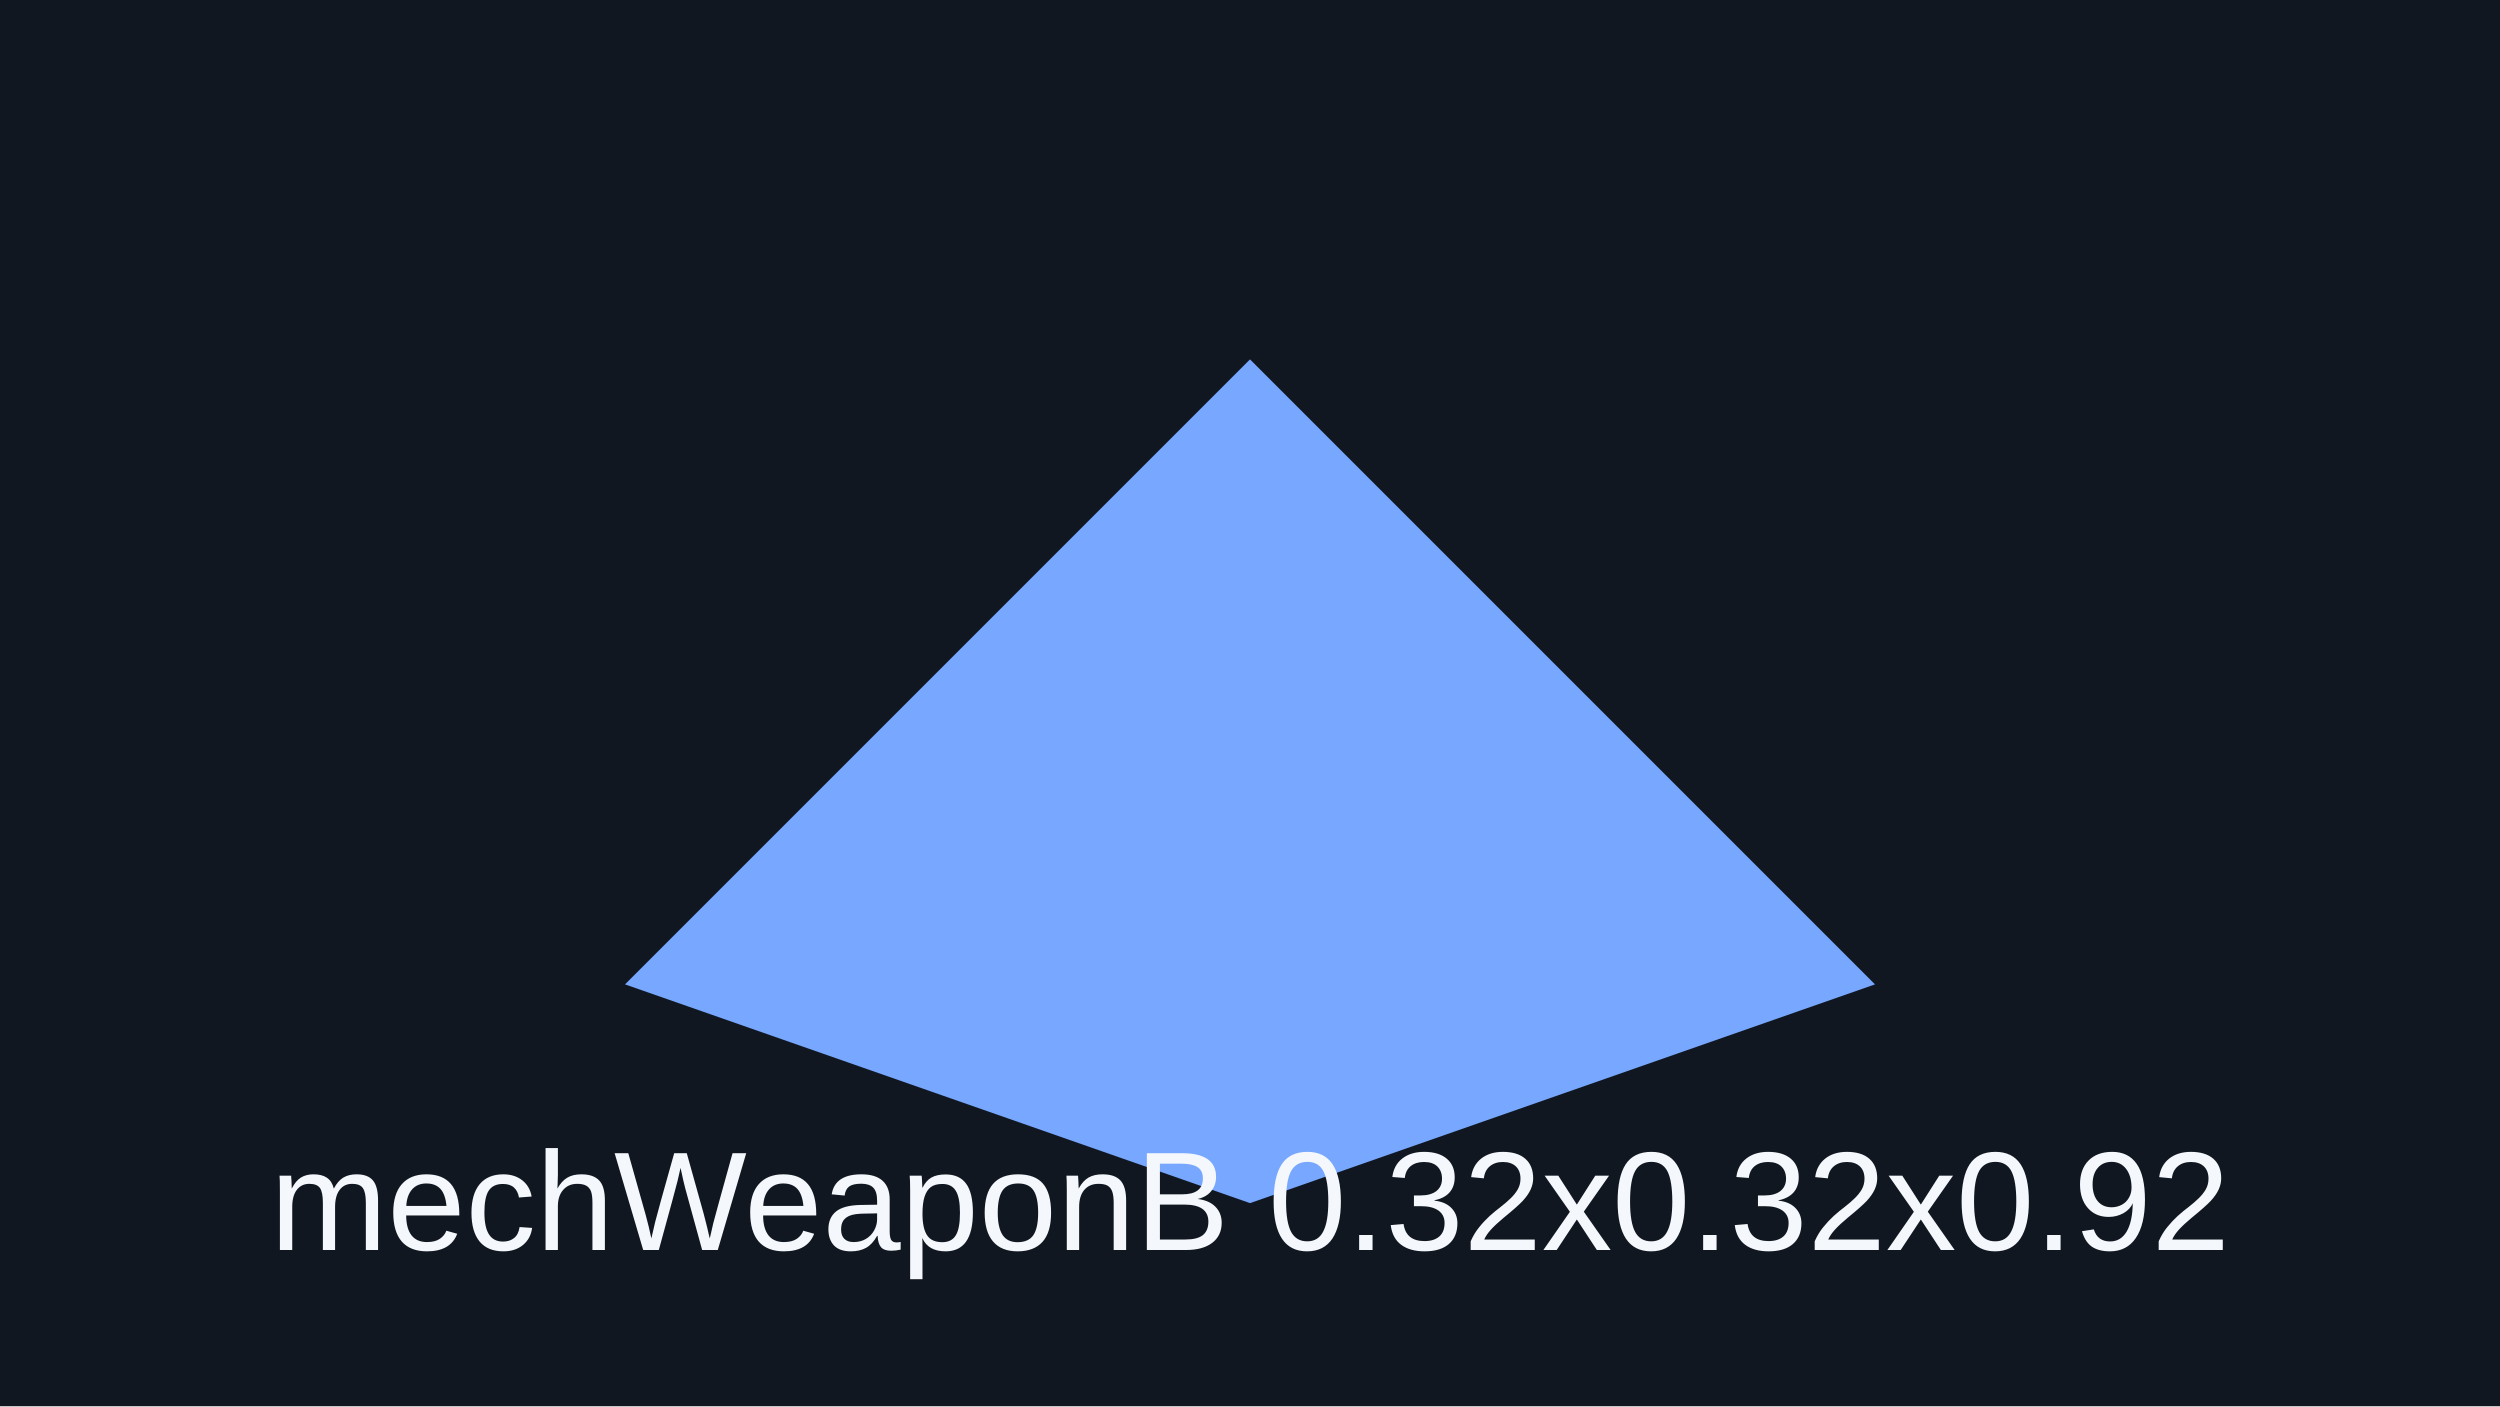
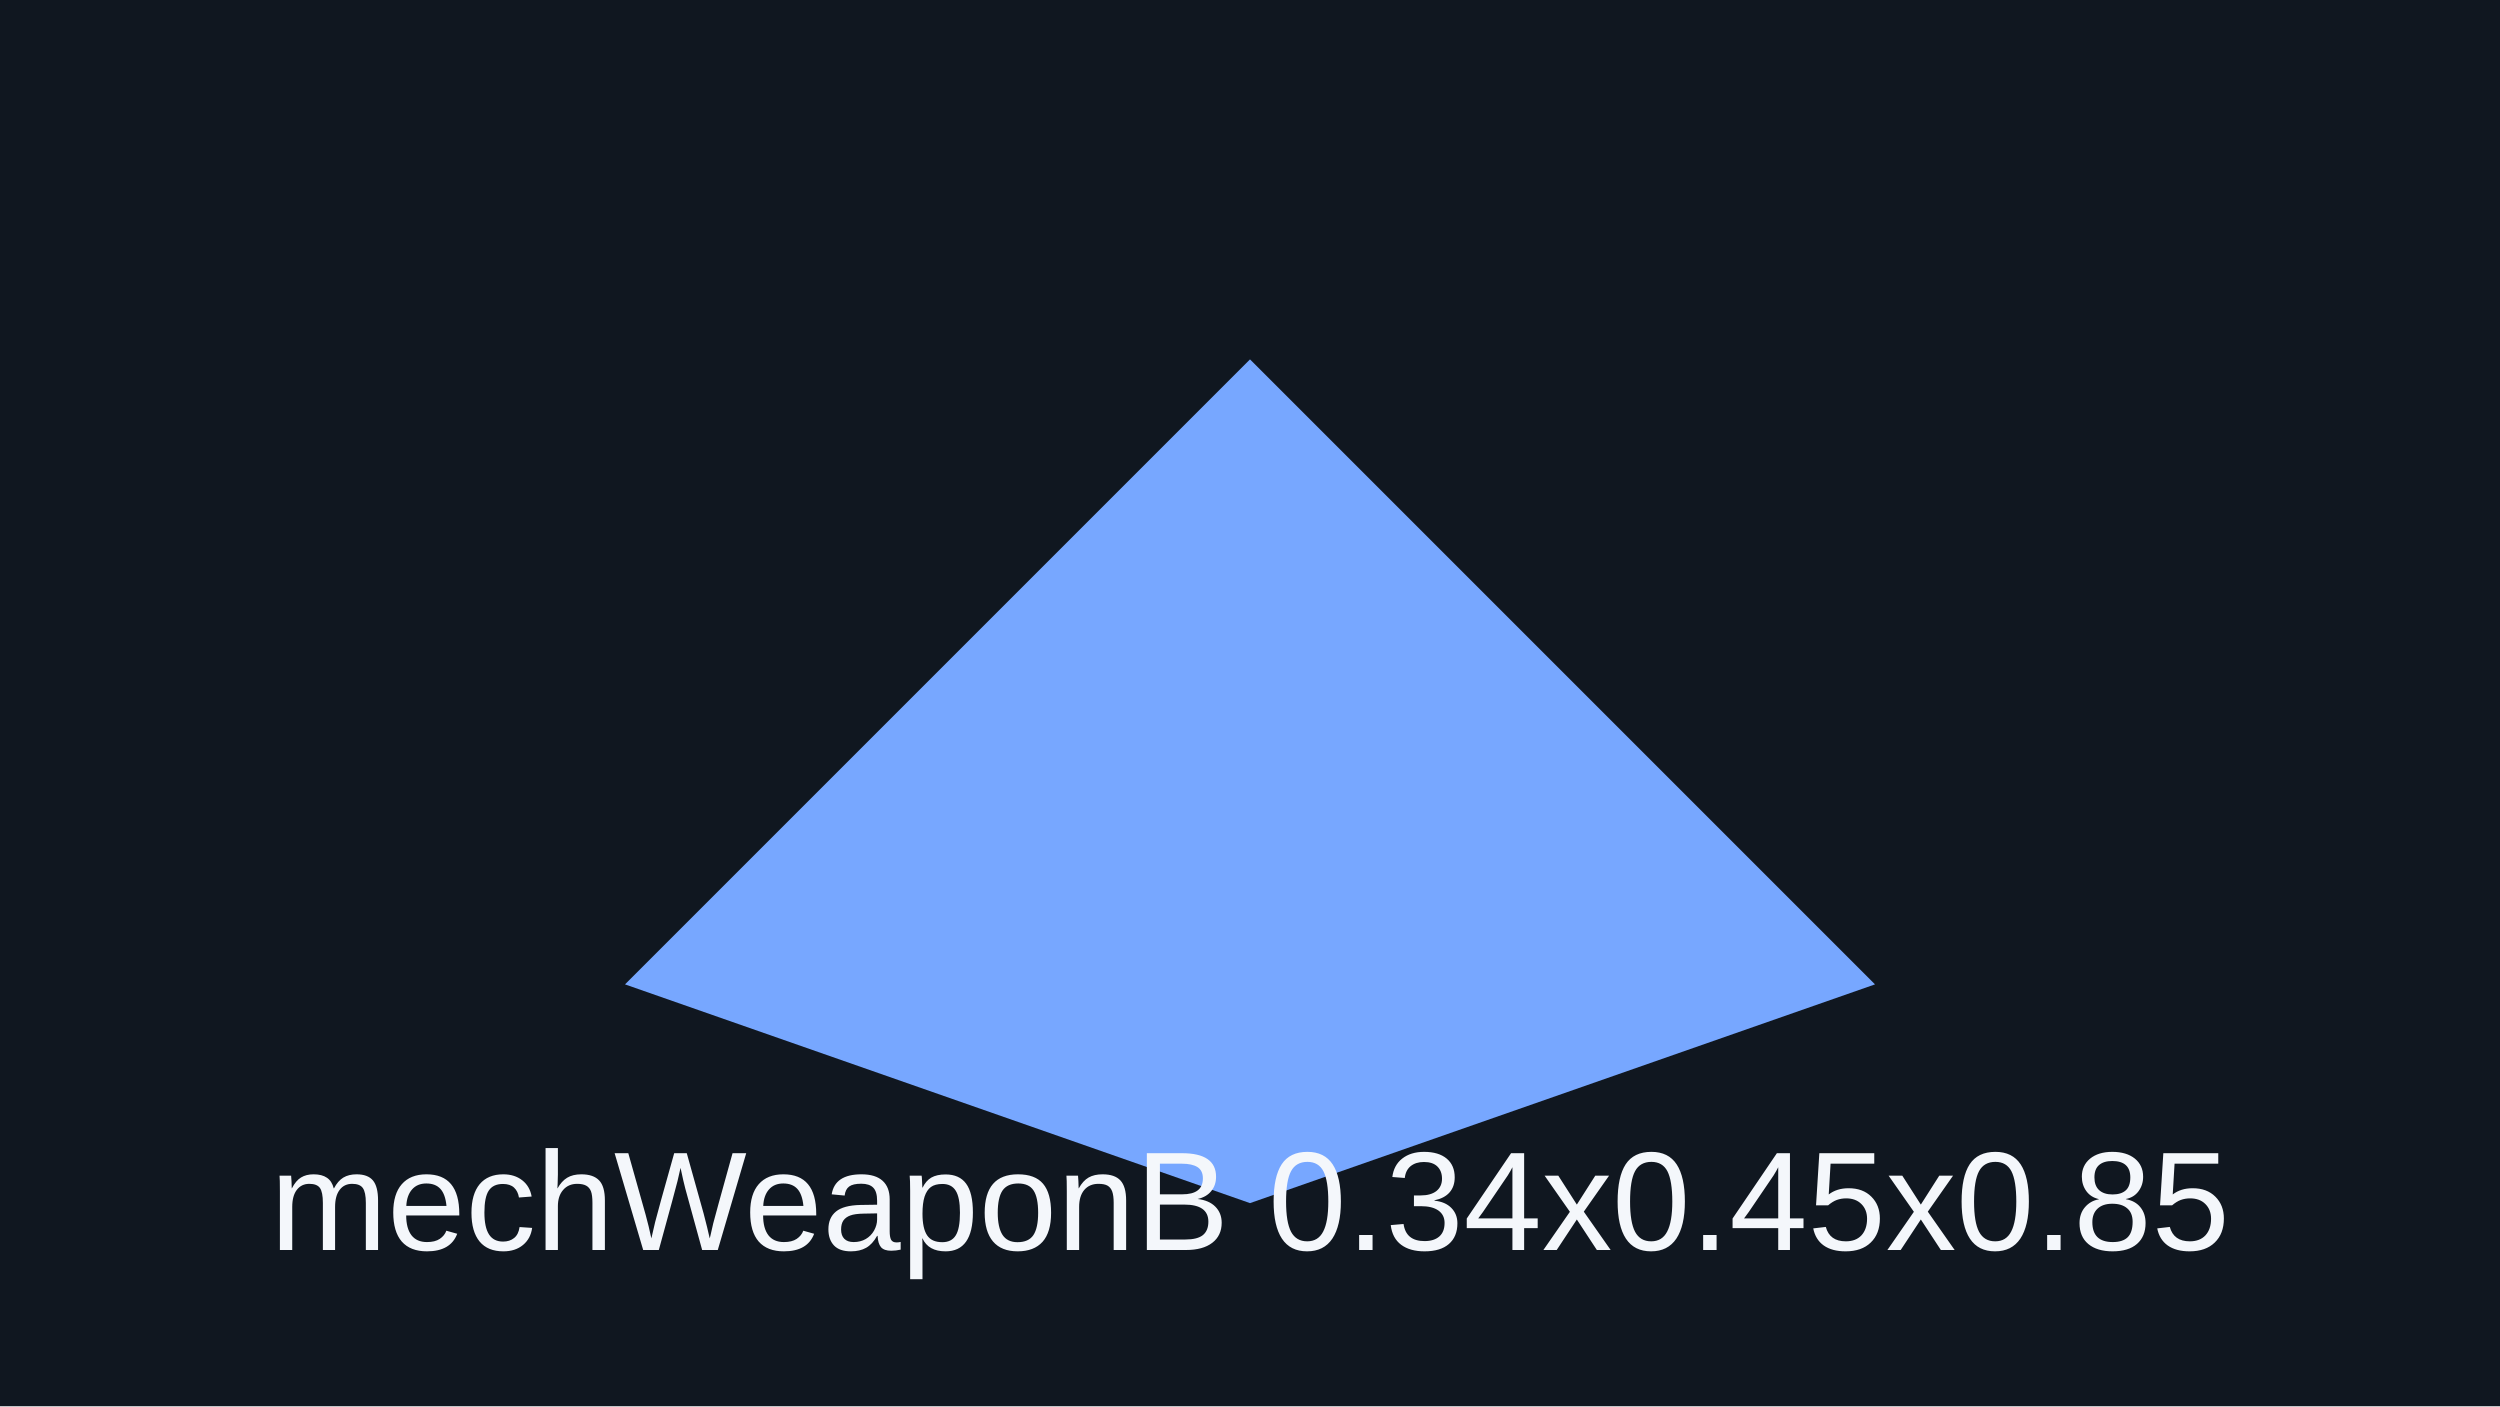
<svg xmlns="http://www.w3.org/2000/svg" viewBox="0 0 320 180">
  <rect width="320" height="180" fill="#101720" />
  <path d="M80 126 160 46l80 80-80 28z" fill="#77a7ff" />
-   <text x="160" y="160" text-anchor="middle" font-family="Arial" font-size="18" fill="#f4f7fb">mechWeaponB 0.32x0.32x0.92</text>
+   <text x="160" y="160" text-anchor="middle" font-family="Arial" font-size="18" fill="#f4f7fb">mechWeaponB 0.34x0.45x0.85</text>
</svg>
